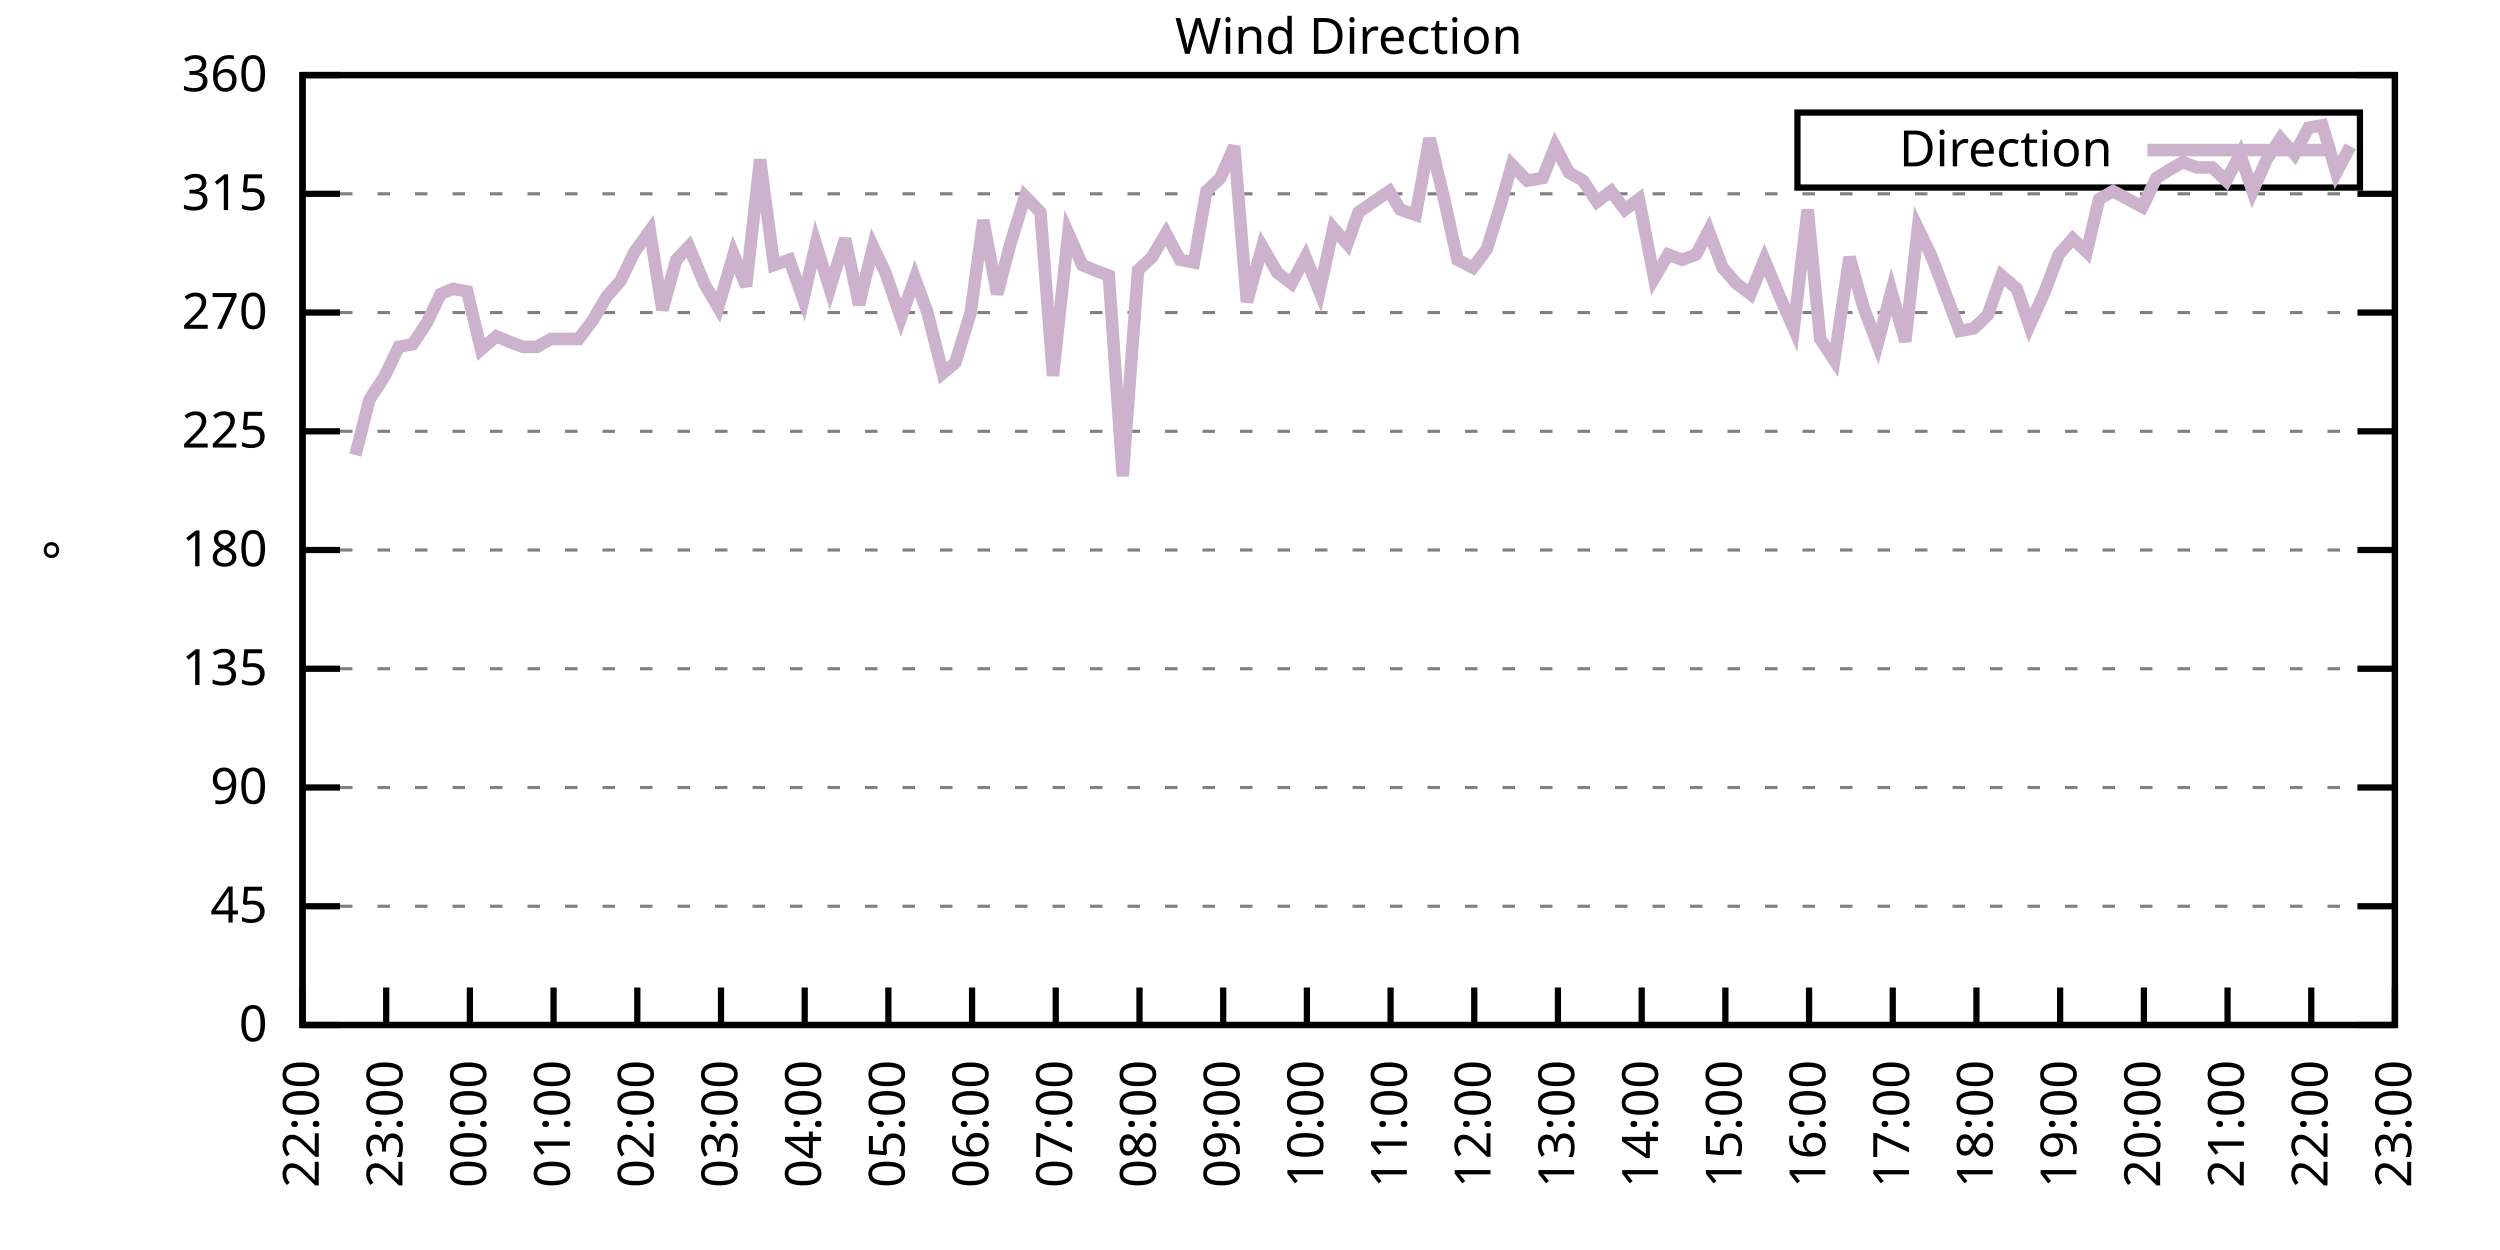
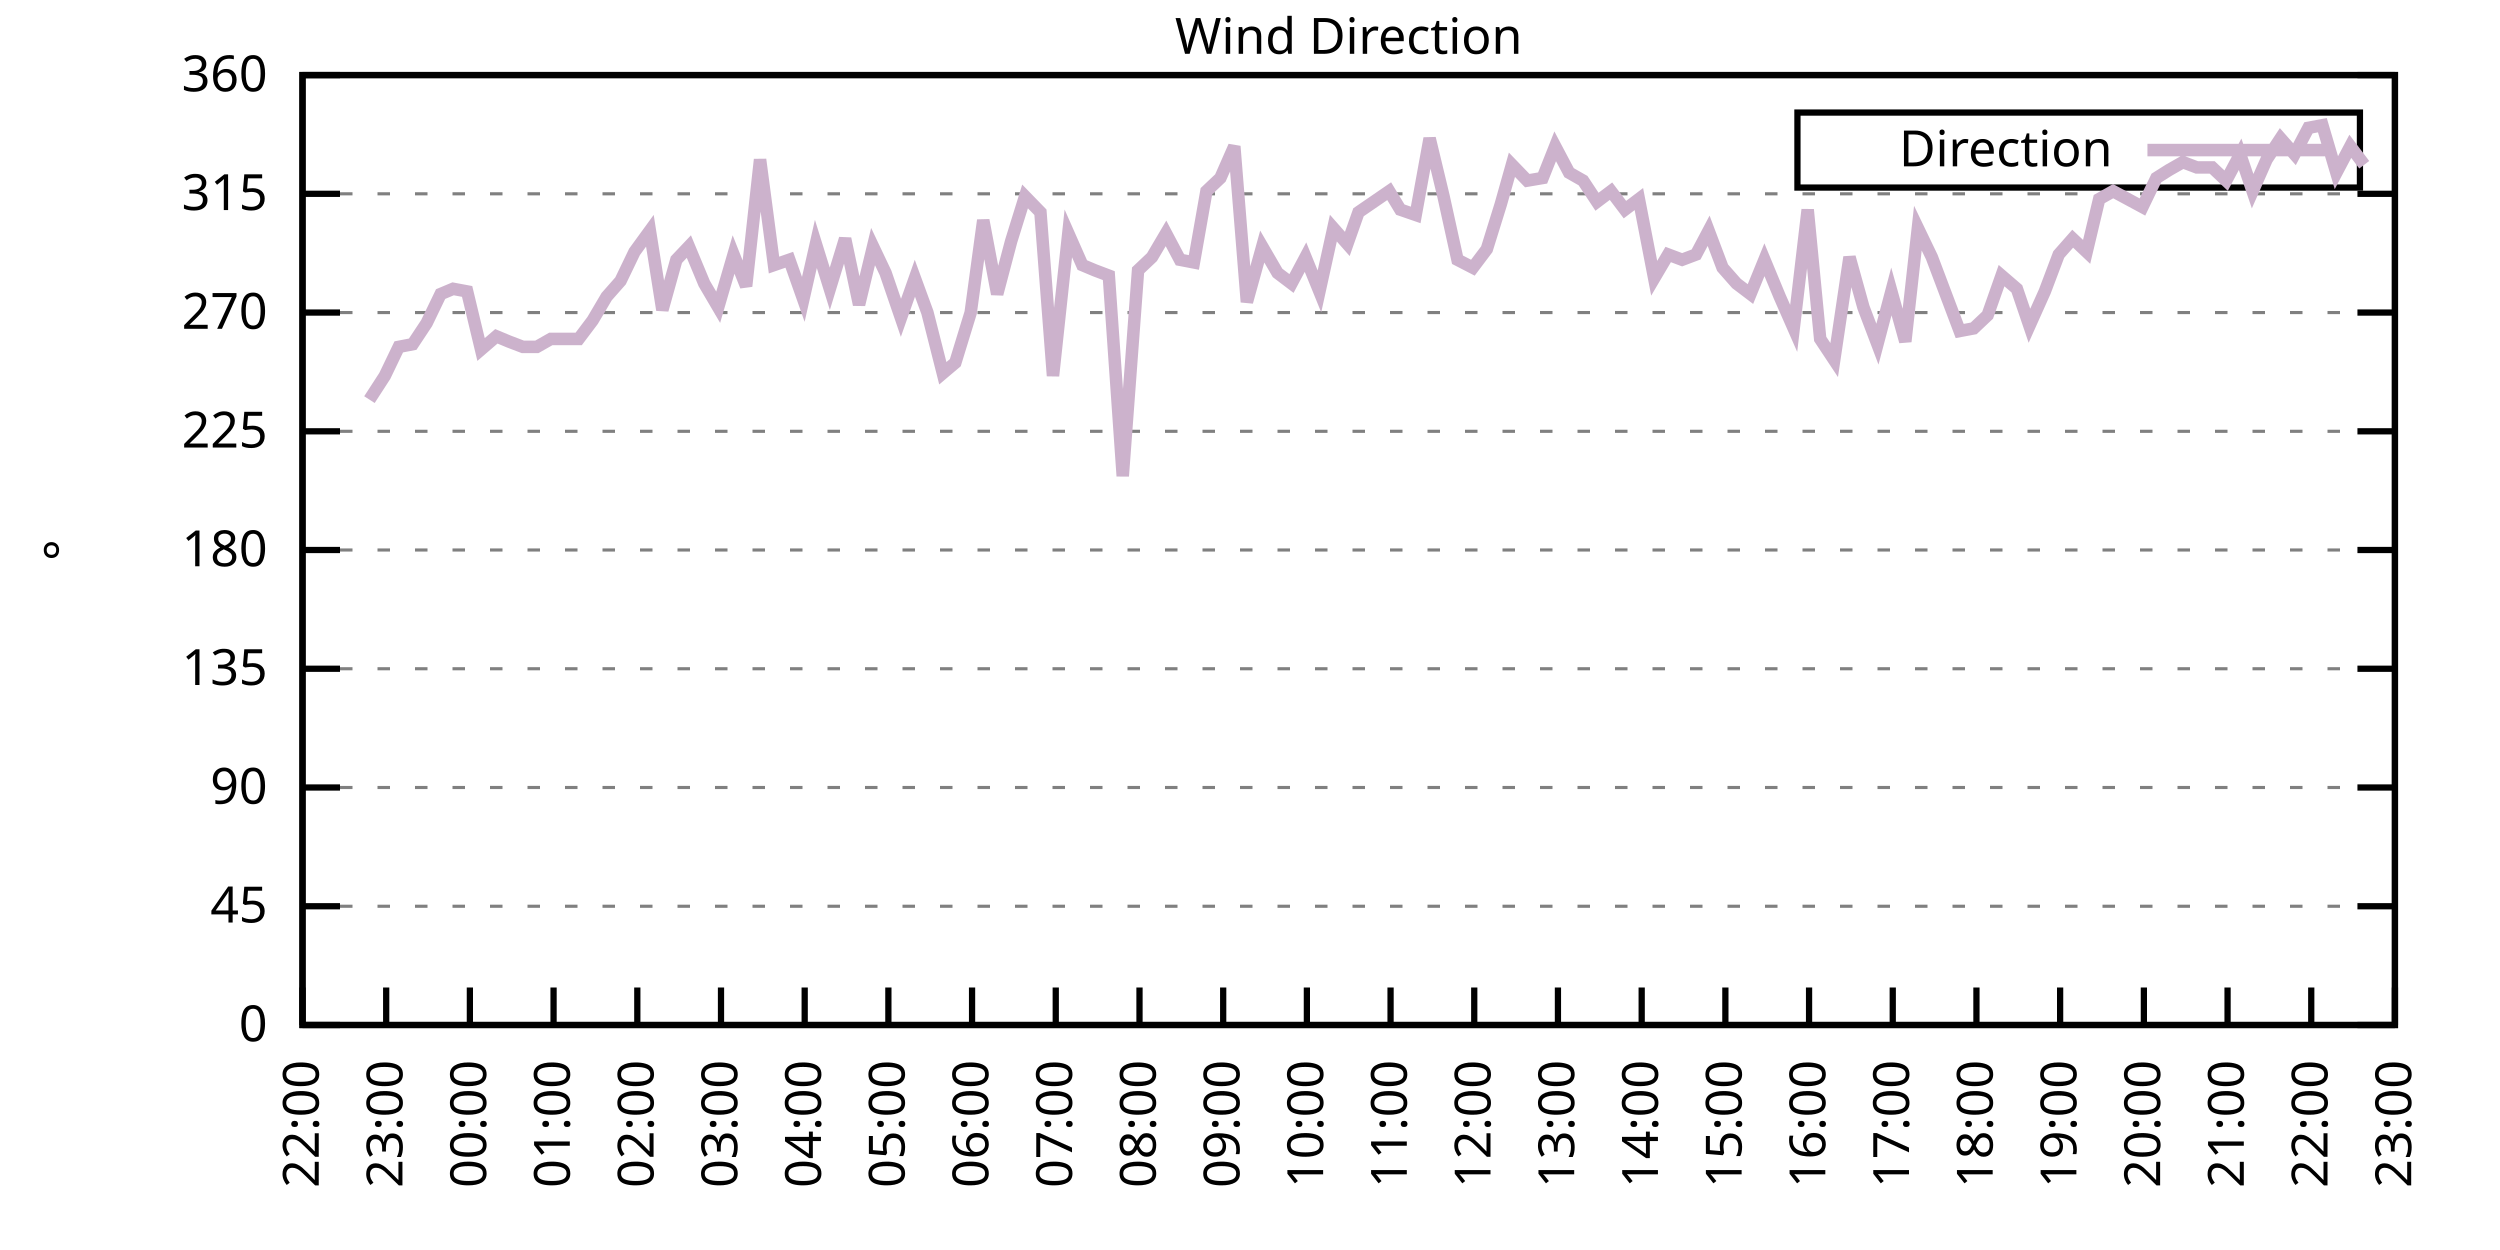
<svg xmlns="http://www.w3.org/2000/svg" xmlns:xlink="http://www.w3.org/1999/xlink" width="400" height="200" viewBox="0 0 400 200">
  <g id="gnuplot_canvas">
    <rect x="0" y="0" width="400" height="200" fill="none" />
    <defs>
      <circle id="gpDot" r="0.5" stroke-width="0.5" stroke="currentColor" />
      <path id="gpPt0" stroke-width="0.333" stroke="currentColor" d="M-1,0 h2 M0,-1 v2" />
      <path id="gpPt1" stroke-width="0.333" stroke="currentColor" d="M-1,-1 L1,1 M1,-1 L-1,1" />
      <path id="gpPt2" stroke-width="0.333" stroke="currentColor" d="M-1,0 L1,0 M0,-1 L0,1 M-1,-1 L1,1 M-1,1 L1,-1" />
      <rect id="gpPt3" stroke-width="0.333" stroke="currentColor" x="-1" y="-1" width="2" height="2" />
      <rect id="gpPt4" stroke-width="0.333" stroke="currentColor" fill="currentColor" x="-1" y="-1" width="2" height="2" />
      <circle id="gpPt5" stroke-width="0.333" stroke="currentColor" cx="0" cy="0" r="1" />
      <use xlink:href="#gpPt5" id="gpPt6" fill="currentColor" stroke="none" />
      <path id="gpPt7" stroke-width="0.333" stroke="currentColor" d="M0,-1.33 L-1.33,0.67 L1.33,0.67 z" />
      <use xlink:href="#gpPt7" id="gpPt8" fill="currentColor" stroke="none" />
      <use xlink:href="#gpPt7" id="gpPt9" stroke="currentColor" transform="rotate(180)" />
      <use xlink:href="#gpPt9" id="gpPt10" fill="currentColor" stroke="none" />
      <use xlink:href="#gpPt3" id="gpPt11" stroke="currentColor" transform="rotate(45)" />
      <use xlink:href="#gpPt11" id="gpPt12" fill="currentColor" stroke="none" />
      <path id="gpPt13" stroke-width="0.333" stroke="currentColor" d="M0,1.330 L1.265,0.411 L0.782,-1.067 L-0.782,-1.076 L-1.265,0.411 z" />
      <use xlink:href="#gpPt13" id="gpPt14" fill="currentColor" stroke="none" />
      <filter id="textbox" filterUnits="objectBoundingBox" x="0" y="0" height="1" width="1">
        <feFlood flood-color="white" flood-opacity="1" result="bgnd" />
        <feComposite in="SourceGraphic" in2="bgnd" operator="atop" />
      </filter>
      <filter id="greybox" filterUnits="objectBoundingBox" x="0" y="0" height="1" width="1">
        <feFlood flood-color="lightgrey" flood-opacity="1" result="grey" />
        <feComposite in="SourceGraphic" in2="grey" operator="atop" />
      </filter>
    </defs>
    <g fill="none" color="white" stroke="currentColor" stroke-width="1.00" stroke-linecap="butt" stroke-linejoin="miter">
</g>
    <g fill="none" color="black" stroke="currentColor" stroke-width="1.00" stroke-linecap="butt" stroke-linejoin="miter">
      <g stroke="none" shape-rendering="crispEdges">
        <polygon fill="rgb(255, 255, 255)" points="48.40,164.00 383.18,164.00 383.18,12.02 48.40,12.02 " />
      </g>
    </g>
    <g fill="none" color="black" stroke="currentColor" stroke-width="1.00" stroke-linecap="butt" stroke-linejoin="miter">
</g>
    <g fill="none" color="black" stroke="black" stroke-width="0.50" stroke-linecap="butt" stroke-linejoin="miter">
</g>
    <g fill="none" color="gray" stroke="currentColor" stroke-width="0.50" stroke-linecap="butt" stroke-linejoin="miter">
      <path stroke="gray" stroke-dasharray="2,4" class="gridline" d="M48.40,164.00 L383.19,164.00  " />
    </g>
    <g fill="none" color="gray" stroke="gray" stroke-width="1.00" stroke-linecap="butt" stroke-linejoin="miter">
</g>
    <g fill="none" color="black" stroke="currentColor" stroke-width="1.00" stroke-linecap="butt" stroke-linejoin="miter">
      <path stroke="black" d="M48.40,164.00 L54.40,164.00 M383.19,164.00 L377.19,164.00  " />
      <g transform="translate(42.80,166.60)" stroke="none" fill="black" font-family="Sans" font-size="8.00" text-anchor="end">
        <text>
          <tspan font-family="Sans"> 0</tspan>
        </text>
      </g>
    </g>
    <g fill="none" color="black" stroke="currentColor" stroke-width="1.00" stroke-linecap="butt" stroke-linejoin="miter">
</g>
    <g fill="none" color="black" stroke="black" stroke-width="0.50" stroke-linecap="butt" stroke-linejoin="miter">
</g>
    <g fill="none" color="gray" stroke="currentColor" stroke-width="0.50" stroke-linecap="butt" stroke-linejoin="miter">
      <path stroke="gray" stroke-dasharray="2,4" class="gridline" d="M48.40,145.00 L383.19,145.00  " />
    </g>
    <g fill="none" color="gray" stroke="gray" stroke-width="1.00" stroke-linecap="butt" stroke-linejoin="miter">
</g>
    <g fill="none" color="black" stroke="currentColor" stroke-width="1.00" stroke-linecap="butt" stroke-linejoin="miter">
      <path stroke="black" d="M48.40,145.00 L54.40,145.00 M383.19,145.00 L377.19,145.00  " />
      <g transform="translate(42.80,147.60)" stroke="none" fill="black" font-family="Sans" font-size="8.00" text-anchor="end">
        <text>
          <tspan font-family="Sans"> 45</tspan>
        </text>
      </g>
    </g>
    <g fill="none" color="black" stroke="currentColor" stroke-width="1.00" stroke-linecap="butt" stroke-linejoin="miter">
</g>
    <g fill="none" color="black" stroke="black" stroke-width="0.50" stroke-linecap="butt" stroke-linejoin="miter">
</g>
    <g fill="none" color="gray" stroke="currentColor" stroke-width="0.50" stroke-linecap="butt" stroke-linejoin="miter">
      <path stroke="gray" stroke-dasharray="2,4" class="gridline" d="M48.40,126.00 L383.19,126.00  " />
    </g>
    <g fill="none" color="gray" stroke="gray" stroke-width="1.00" stroke-linecap="butt" stroke-linejoin="miter">
</g>
    <g fill="none" color="black" stroke="currentColor" stroke-width="1.00" stroke-linecap="butt" stroke-linejoin="miter">
      <path stroke="black" d="M48.40,126.00 L54.40,126.00 M383.19,126.00 L377.19,126.00  " />
      <g transform="translate(42.80,128.60)" stroke="none" fill="black" font-family="Sans" font-size="8.00" text-anchor="end">
        <text>
          <tspan font-family="Sans"> 90</tspan>
        </text>
      </g>
    </g>
    <g fill="none" color="black" stroke="currentColor" stroke-width="1.00" stroke-linecap="butt" stroke-linejoin="miter">
</g>
    <g fill="none" color="black" stroke="black" stroke-width="0.50" stroke-linecap="butt" stroke-linejoin="miter">
</g>
    <g fill="none" color="gray" stroke="currentColor" stroke-width="0.50" stroke-linecap="butt" stroke-linejoin="miter">
      <path stroke="gray" stroke-dasharray="2,4" class="gridline" d="M48.40,107.00 L383.19,107.00  " />
    </g>
    <g fill="none" color="gray" stroke="gray" stroke-width="1.00" stroke-linecap="butt" stroke-linejoin="miter">
</g>
    <g fill="none" color="black" stroke="currentColor" stroke-width="1.00" stroke-linecap="butt" stroke-linejoin="miter">
      <path stroke="black" d="M48.40,107.00 L54.40,107.00 M383.19,107.00 L377.19,107.00  " />
      <g transform="translate(42.80,109.60)" stroke="none" fill="black" font-family="Sans" font-size="8.00" text-anchor="end">
        <text>
          <tspan font-family="Sans"> 135</tspan>
        </text>
      </g>
    </g>
    <g fill="none" color="black" stroke="currentColor" stroke-width="1.00" stroke-linecap="butt" stroke-linejoin="miter">
</g>
    <g fill="none" color="black" stroke="black" stroke-width="0.50" stroke-linecap="butt" stroke-linejoin="miter">
</g>
    <g fill="none" color="gray" stroke="currentColor" stroke-width="0.50" stroke-linecap="butt" stroke-linejoin="miter">
      <path stroke="gray" stroke-dasharray="2,4" class="gridline" d="M48.40,88.00 L383.19,88.00  " />
    </g>
    <g fill="none" color="gray" stroke="gray" stroke-width="1.00" stroke-linecap="butt" stroke-linejoin="miter">
</g>
    <g fill="none" color="black" stroke="currentColor" stroke-width="1.00" stroke-linecap="butt" stroke-linejoin="miter">
      <path stroke="black" d="M48.40,88.00 L54.40,88.00 M383.19,88.00 L377.19,88.00  " />
      <g transform="translate(42.80,90.60)" stroke="none" fill="black" font-family="Sans" font-size="8.00" text-anchor="end">
        <text>
          <tspan font-family="Sans"> 180</tspan>
        </text>
      </g>
    </g>
    <g fill="none" color="black" stroke="currentColor" stroke-width="1.00" stroke-linecap="butt" stroke-linejoin="miter">
</g>
    <g fill="none" color="black" stroke="black" stroke-width="0.50" stroke-linecap="butt" stroke-linejoin="miter">
</g>
    <g fill="none" color="gray" stroke="currentColor" stroke-width="0.50" stroke-linecap="butt" stroke-linejoin="miter">
      <path stroke="gray" stroke-dasharray="2,4" class="gridline" d="M48.40,69.01 L383.19,69.01  " />
    </g>
    <g fill="none" color="gray" stroke="gray" stroke-width="1.00" stroke-linecap="butt" stroke-linejoin="miter">
</g>
    <g fill="none" color="black" stroke="currentColor" stroke-width="1.00" stroke-linecap="butt" stroke-linejoin="miter">
      <path stroke="black" d="M48.40,69.01 L54.40,69.01 M383.19,69.01 L377.19,69.01  " />
      <g transform="translate(42.80,71.61)" stroke="none" fill="black" font-family="Sans" font-size="8.00" text-anchor="end">
        <text>
          <tspan font-family="Sans"> 225</tspan>
        </text>
      </g>
    </g>
    <g fill="none" color="black" stroke="currentColor" stroke-width="1.00" stroke-linecap="butt" stroke-linejoin="miter">
</g>
    <g fill="none" color="black" stroke="black" stroke-width="0.50" stroke-linecap="butt" stroke-linejoin="miter">
</g>
    <g fill="none" color="gray" stroke="currentColor" stroke-width="0.50" stroke-linecap="butt" stroke-linejoin="miter">
      <path stroke="gray" stroke-dasharray="2,4" class="gridline" d="M48.40,50.01 L383.19,50.01  " />
    </g>
    <g fill="none" color="gray" stroke="gray" stroke-width="1.00" stroke-linecap="butt" stroke-linejoin="miter">
</g>
    <g fill="none" color="black" stroke="currentColor" stroke-width="1.00" stroke-linecap="butt" stroke-linejoin="miter">
      <path stroke="black" d="M48.40,50.01 L54.40,50.01 M383.19,50.01 L377.19,50.01  " />
      <g transform="translate(42.80,52.61)" stroke="none" fill="black" font-family="Sans" font-size="8.00" text-anchor="end">
        <text>
          <tspan font-family="Sans"> 270</tspan>
        </text>
      </g>
    </g>
    <g fill="none" color="black" stroke="currentColor" stroke-width="1.00" stroke-linecap="butt" stroke-linejoin="miter">
</g>
    <g fill="none" color="black" stroke="black" stroke-width="0.50" stroke-linecap="butt" stroke-linejoin="miter">
</g>
    <g fill="none" color="gray" stroke="currentColor" stroke-width="0.50" stroke-linecap="butt" stroke-linejoin="miter">
      <path stroke="gray" stroke-dasharray="2,4" class="gridline" d="M48.40,31.01 L383.19,31.01  " />
    </g>
    <g fill="none" color="gray" stroke="gray" stroke-width="1.00" stroke-linecap="butt" stroke-linejoin="miter">
</g>
    <g fill="none" color="black" stroke="currentColor" stroke-width="1.00" stroke-linecap="butt" stroke-linejoin="miter">
      <path stroke="black" d="M48.40,31.01 L54.40,31.01 M383.19,31.01 L377.19,31.01  " />
      <g transform="translate(42.80,33.61)" stroke="none" fill="black" font-family="Sans" font-size="8.00" text-anchor="end">
        <text>
          <tspan font-family="Sans"> 315</tspan>
        </text>
      </g>
    </g>
    <g fill="none" color="black" stroke="currentColor" stroke-width="1.00" stroke-linecap="butt" stroke-linejoin="miter">
</g>
    <g fill="none" color="black" stroke="black" stroke-width="0.50" stroke-linecap="butt" stroke-linejoin="miter">
</g>
    <g fill="none" color="gray" stroke="currentColor" stroke-width="0.50" stroke-linecap="butt" stroke-linejoin="miter">
      <path stroke="gray" stroke-dasharray="2,4" class="gridline" d="M48.40,12.01 L383.19,12.01  " />
    </g>
    <g fill="none" color="gray" stroke="gray" stroke-width="1.00" stroke-linecap="butt" stroke-linejoin="miter">
</g>
    <g fill="none" color="black" stroke="currentColor" stroke-width="1.00" stroke-linecap="butt" stroke-linejoin="miter">
      <path stroke="black" d="M48.40,12.01 L54.40,12.01 M383.19,12.01 L377.19,12.01  " />
      <g transform="translate(42.80,14.61)" stroke="none" fill="black" font-family="Sans" font-size="8.00" text-anchor="end">
        <text>
          <tspan font-family="Sans"> 360</tspan>
        </text>
      </g>
    </g>
    <g fill="none" color="black" stroke="currentColor" stroke-width="1.00" stroke-linecap="butt" stroke-linejoin="miter">
      <path stroke="black" d="M48.40,164.00 L48.40,158.00  " />
      <g transform="translate(51.00,169.60) rotate(270.00)" stroke="none" fill="black" font-family="Sans" font-size="8.00" text-anchor="end">
        <text>
          <tspan font-family="Sans">22:00</tspan>
        </text>
      </g>
    </g>
    <g fill="none" color="black" stroke="currentColor" stroke-width="1.00" stroke-linecap="butt" stroke-linejoin="miter">
      <path stroke="black" d="M61.79,164.00 L61.79,158.00  " />
      <g transform="translate(64.39,169.60) rotate(270.00)" stroke="none" fill="black" font-family="Sans" font-size="8.00" text-anchor="end">
        <text>
          <tspan font-family="Sans">23:00</tspan>
        </text>
      </g>
    </g>
    <g fill="none" color="black" stroke="currentColor" stroke-width="1.00" stroke-linecap="butt" stroke-linejoin="miter">
      <path stroke="black" d="M75.18,164.00 L75.18,158.00  " />
      <g transform="translate(77.78,169.60) rotate(270.00)" stroke="none" fill="black" font-family="Sans" font-size="8.00" text-anchor="end">
        <text>
          <tspan font-family="Sans">00:00</tspan>
        </text>
      </g>
    </g>
    <g fill="none" color="black" stroke="currentColor" stroke-width="1.00" stroke-linecap="butt" stroke-linejoin="miter">
      <path stroke="black" d="M88.57,164.00 L88.57,158.00  " />
      <g transform="translate(91.17,169.60) rotate(270.00)" stroke="none" fill="black" font-family="Sans" font-size="8.00" text-anchor="end">
        <text>
          <tspan font-family="Sans">01:00</tspan>
        </text>
      </g>
    </g>
    <g fill="none" color="black" stroke="currentColor" stroke-width="1.00" stroke-linecap="butt" stroke-linejoin="miter">
      <path stroke="black" d="M101.97,164.00 L101.97,158.00  " />
      <g transform="translate(104.57,169.60) rotate(270.00)" stroke="none" fill="black" font-family="Sans" font-size="8.00" text-anchor="end">
        <text>
          <tspan font-family="Sans">02:00</tspan>
        </text>
      </g>
    </g>
    <g fill="none" color="black" stroke="currentColor" stroke-width="1.00" stroke-linecap="butt" stroke-linejoin="miter">
      <path stroke="black" d="M115.36,164.00 L115.36,158.00  " />
      <g transform="translate(117.96,169.60) rotate(270.00)" stroke="none" fill="black" font-family="Sans" font-size="8.00" text-anchor="end">
        <text>
          <tspan font-family="Sans">03:00</tspan>
        </text>
      </g>
    </g>
    <g fill="none" color="black" stroke="currentColor" stroke-width="1.00" stroke-linecap="butt" stroke-linejoin="miter">
      <path stroke="black" d="M128.75,164.00 L128.75,158.00  " />
      <g transform="translate(131.35,169.60) rotate(270.00)" stroke="none" fill="black" font-family="Sans" font-size="8.00" text-anchor="end">
        <text>
          <tspan font-family="Sans">04:00</tspan>
        </text>
      </g>
    </g>
    <g fill="none" color="black" stroke="currentColor" stroke-width="1.00" stroke-linecap="butt" stroke-linejoin="miter">
      <path stroke="black" d="M142.14,164.00 L142.14,158.00  " />
      <g transform="translate(144.74,169.60) rotate(270.00)" stroke="none" fill="black" font-family="Sans" font-size="8.00" text-anchor="end">
        <text>
          <tspan font-family="Sans">05:00</tspan>
        </text>
      </g>
    </g>
    <g fill="none" color="black" stroke="currentColor" stroke-width="1.00" stroke-linecap="butt" stroke-linejoin="miter">
      <path stroke="black" d="M155.53,164.00 L155.53,158.00  " />
      <g transform="translate(158.13,169.60) rotate(270.00)" stroke="none" fill="black" font-family="Sans" font-size="8.00" text-anchor="end">
        <text>
          <tspan font-family="Sans">06:00</tspan>
        </text>
      </g>
    </g>
    <g fill="none" color="black" stroke="currentColor" stroke-width="1.00" stroke-linecap="butt" stroke-linejoin="miter">
      <path stroke="black" d="M168.92,164.00 L168.92,158.00  " />
      <g transform="translate(171.52,169.60) rotate(270.00)" stroke="none" fill="black" font-family="Sans" font-size="8.00" text-anchor="end">
        <text>
          <tspan font-family="Sans">07:00</tspan>
        </text>
      </g>
    </g>
    <g fill="none" color="black" stroke="currentColor" stroke-width="1.00" stroke-linecap="butt" stroke-linejoin="miter">
      <path stroke="black" d="M182.32,164.00 L182.32,158.00  " />
      <g transform="translate(184.92,169.60) rotate(270.00)" stroke="none" fill="black" font-family="Sans" font-size="8.00" text-anchor="end">
        <text>
          <tspan font-family="Sans">08:00</tspan>
        </text>
      </g>
    </g>
    <g fill="none" color="black" stroke="currentColor" stroke-width="1.00" stroke-linecap="butt" stroke-linejoin="miter">
      <path stroke="black" d="M195.71,164.00 L195.71,158.00  " />
      <g transform="translate(198.31,169.60) rotate(270.00)" stroke="none" fill="black" font-family="Sans" font-size="8.00" text-anchor="end">
        <text>
          <tspan font-family="Sans">09:00</tspan>
        </text>
      </g>
    </g>
    <g fill="none" color="black" stroke="currentColor" stroke-width="1.00" stroke-linecap="butt" stroke-linejoin="miter">
      <path stroke="black" d="M209.10,164.00 L209.10,158.00  " />
      <g transform="translate(211.70,169.60) rotate(270.00)" stroke="none" fill="black" font-family="Sans" font-size="8.00" text-anchor="end">
        <text>
          <tspan font-family="Sans">10:00</tspan>
        </text>
      </g>
    </g>
    <g fill="none" color="black" stroke="currentColor" stroke-width="1.00" stroke-linecap="butt" stroke-linejoin="miter">
      <path stroke="black" d="M222.49,164.00 L222.49,158.00  " />
      <g transform="translate(225.09,169.60) rotate(270.00)" stroke="none" fill="black" font-family="Sans" font-size="8.00" text-anchor="end">
        <text>
          <tspan font-family="Sans">11:00</tspan>
        </text>
      </g>
    </g>
    <g fill="none" color="black" stroke="currentColor" stroke-width="1.00" stroke-linecap="butt" stroke-linejoin="miter">
      <path stroke="black" d="M235.88,164.00 L235.88,158.00  " />
      <g transform="translate(238.48,169.60) rotate(270.00)" stroke="none" fill="black" font-family="Sans" font-size="8.00" text-anchor="end">
        <text>
          <tspan font-family="Sans">12:00</tspan>
        </text>
      </g>
    </g>
    <g fill="none" color="black" stroke="currentColor" stroke-width="1.00" stroke-linecap="butt" stroke-linejoin="miter">
      <path stroke="black" d="M249.27,164.00 L249.27,158.00  " />
      <g transform="translate(251.87,169.60) rotate(270.00)" stroke="none" fill="black" font-family="Sans" font-size="8.00" text-anchor="end">
        <text>
          <tspan font-family="Sans">13:00</tspan>
        </text>
      </g>
    </g>
    <g fill="none" color="black" stroke="currentColor" stroke-width="1.00" stroke-linecap="butt" stroke-linejoin="miter">
      <path stroke="black" d="M262.67,164.00 L262.67,158.00  " />
      <g transform="translate(265.27,169.60) rotate(270.00)" stroke="none" fill="black" font-family="Sans" font-size="8.00" text-anchor="end">
        <text>
          <tspan font-family="Sans">14:00</tspan>
        </text>
      </g>
    </g>
    <g fill="none" color="black" stroke="currentColor" stroke-width="1.00" stroke-linecap="butt" stroke-linejoin="miter">
      <path stroke="black" d="M276.06,164.00 L276.06,158.00  " />
      <g transform="translate(278.66,169.60) rotate(270.00)" stroke="none" fill="black" font-family="Sans" font-size="8.00" text-anchor="end">
        <text>
          <tspan font-family="Sans">15:00</tspan>
        </text>
      </g>
    </g>
    <g fill="none" color="black" stroke="currentColor" stroke-width="1.00" stroke-linecap="butt" stroke-linejoin="miter">
      <path stroke="black" d="M289.45,164.00 L289.45,158.00  " />
      <g transform="translate(292.05,169.60) rotate(270.00)" stroke="none" fill="black" font-family="Sans" font-size="8.00" text-anchor="end">
        <text>
          <tspan font-family="Sans">16:00</tspan>
        </text>
      </g>
    </g>
    <g fill="none" color="black" stroke="currentColor" stroke-width="1.00" stroke-linecap="butt" stroke-linejoin="miter">
      <path stroke="black" d="M302.84,164.00 L302.84,158.00  " />
      <g transform="translate(305.44,169.60) rotate(270.00)" stroke="none" fill="black" font-family="Sans" font-size="8.00" text-anchor="end">
        <text>
          <tspan font-family="Sans">17:00</tspan>
        </text>
      </g>
    </g>
    <g fill="none" color="black" stroke="currentColor" stroke-width="1.00" stroke-linecap="butt" stroke-linejoin="miter">
      <path stroke="black" d="M316.23,164.00 L316.23,158.00  " />
      <g transform="translate(318.83,169.60) rotate(270.00)" stroke="none" fill="black" font-family="Sans" font-size="8.00" text-anchor="end">
        <text>
          <tspan font-family="Sans">18:00</tspan>
        </text>
      </g>
    </g>
    <g fill="none" color="black" stroke="currentColor" stroke-width="1.00" stroke-linecap="butt" stroke-linejoin="miter">
      <path stroke="black" d="M329.62,164.00 L329.62,158.00  " />
      <g transform="translate(332.22,169.60) rotate(270.00)" stroke="none" fill="black" font-family="Sans" font-size="8.00" text-anchor="end">
        <text>
          <tspan font-family="Sans">19:00</tspan>
        </text>
      </g>
    </g>
    <g fill="none" color="black" stroke="currentColor" stroke-width="1.00" stroke-linecap="butt" stroke-linejoin="miter">
      <path stroke="black" d="M343.02,164.00 L343.02,158.00  " />
      <g transform="translate(345.62,169.60) rotate(270.00)" stroke="none" fill="black" font-family="Sans" font-size="8.00" text-anchor="end">
        <text>
          <tspan font-family="Sans">20:00</tspan>
        </text>
      </g>
    </g>
    <g fill="none" color="black" stroke="currentColor" stroke-width="1.00" stroke-linecap="butt" stroke-linejoin="miter">
      <path stroke="black" d="M356.41,164.00 L356.41,158.00  " />
      <g transform="translate(359.01,169.60) rotate(270.00)" stroke="none" fill="black" font-family="Sans" font-size="8.00" text-anchor="end">
        <text>
          <tspan font-family="Sans">21:00</tspan>
        </text>
      </g>
    </g>
    <g fill="none" color="black" stroke="currentColor" stroke-width="1.00" stroke-linecap="butt" stroke-linejoin="miter">
      <path stroke="black" d="M369.80,164.00 L369.80,158.00  " />
      <g transform="translate(372.40,169.60) rotate(270.00)" stroke="none" fill="black" font-family="Sans" font-size="8.00" text-anchor="end">
        <text>
          <tspan font-family="Sans">22:00</tspan>
        </text>
      </g>
    </g>
    <g fill="none" color="black" stroke="currentColor" stroke-width="1.00" stroke-linecap="butt" stroke-linejoin="miter">
      <path stroke="black" d="M383.19,164.00 L383.19,158.00  " />
      <g transform="translate(385.79,169.60) rotate(270.00)" stroke="none" fill="black" font-family="Sans" font-size="8.00" text-anchor="end">
        <text>
          <tspan font-family="Sans">23:00</tspan>
        </text>
      </g>
    </g>
    <g fill="none" color="black" stroke="currentColor" stroke-width="1.00" stroke-linecap="butt" stroke-linejoin="miter">
</g>
    <g fill="none" color="black" stroke="currentColor" stroke-width="1.00" stroke-linecap="butt" stroke-linejoin="miter">
      <path stroke="black" d="M48.40,12.01 L48.40,164.00 L383.19,164.00 L383.19,12.01 L48.40,12.01 Z  " />
    </g>
    <g fill="none" color="black" stroke="currentColor" stroke-width="1.00" stroke-linecap="butt" stroke-linejoin="miter">
</g>
    <g fill="none" color="black" stroke="currentColor" stroke-width="1.00" stroke-linecap="butt" stroke-linejoin="miter">
      <path stroke="black" d="M287.59,30.01 L287.59,18.01 L377.59,18.01 L377.59,30.01 L287.59,30.01 Z  " />
    </g>
    <g id="Wind_direction_plot_1">
      <g fill="none" color="white" stroke="black" stroke-width="2.00" stroke-linecap="butt" stroke-linejoin="miter">
</g>
      <g fill="none" color="black" stroke="currentColor" stroke-width="2.00" stroke-linecap="butt" stroke-linejoin="miter">
        <g transform="translate(337.99,26.61)" stroke="none" fill="black" font-family="Sans" font-size="8.00" text-anchor="end">
          <text>
            <tspan font-family="Sans">Direction</tspan>
          </text>
        </g>
      </g>
      <g fill="none" color="black" stroke="currentColor" stroke-width="2.00" stroke-linecap="butt" stroke-linejoin="miter">
-         <path stroke="rgb(204, 178, 204)" d="M343.59,24.01 L371.99,24.01 M56.88,72.81 L59.11,63.94 L61.57,60.14 L63.80,55.50 L66.03,55.07 L68.26,51.70   L70.50,47.05 L72.50,46.21 L74.74,46.63 L76.97,55.92 L79.42,53.81 L81.43,54.65 L83.66,55.50 L85.90,55.50   L88.13,54.23 L90.36,54.23 L92.59,54.23 L94.82,51.27 L97.06,47.47 L99.29,44.94 L101.52,40.30 L103.98,36.92   L105.98,49.59 L108.22,41.56 L110.22,39.45 L112.68,45.36 L114.91,49.16 L117.37,40.72 L119.38,45.79 L121.61,25.52   L123.84,42.41 L126.29,41.56 L128.53,47.90 L130.54,39.03 L132.77,46.21 L135.22,38.19 L137.45,48.74 L139.69,39.45   L141.69,43.67 L144.15,50.85 L146.38,44.52 L148.39,50.01 L150.85,59.72 L152.85,58.03 L155.31,50.01 L157.32,35.23   L159.55,47.05 L161.78,38.61 L164.01,31.43 L166.47,33.96 L168.48,60.14 L170.93,37.34 L173.17,42.41 L175.17,43.25   L177.41,44.10 L179.64,76.18 L182.09,43.25 L184.32,41.14 L186.56,37.34 L188.79,41.56 L191.02,41.99 L193.03,30.59   L195.26,28.48 L197.49,23.41 L199.50,48.32 L201.96,39.45 L204.41,43.67 L206.64,45.36 L208.88,41.14 L211.11,46.63   L213.34,36.50 L215.57,39.03 L217.36,33.96 L219.81,32.28 L222.27,30.59 L224.05,33.54 L226.51,34.39 L228.74,22.14   L230.97,31.43 L233.20,41.56 L235.66,42.83 L237.89,39.87 L240.12,32.70 L241.91,26.36 L244.36,28.90 L246.82,28.48   L248.83,23.41 L251.06,27.63 L253.29,28.90 L255.52,32.28 L257.76,30.59 L259.99,33.54 L262.22,31.85 L264.67,44.52   L266.91,40.72 L269.14,41.56 L271.37,40.72 L273.38,36.92 L275.61,42.83 L277.84,45.36 L280.07,47.05 L282.31,41.56   L284.76,47.47 L286.99,52.54 L289.23,33.54 L291.23,54.23 L293.47,57.61 L295.92,41.14 L298.15,49.16 L300.39,55.07   L302.62,46.63 L304.85,54.65 L306.86,36.50 L309.09,41.14 L311.32,47.05 L313.55,52.96 L315.79,52.54 L318.02,50.43   L320.25,44.10 L322.70,46.21 L324.71,52.12 L327.17,46.63 L329.40,40.72 L331.63,38.19 L333.86,40.30 L335.87,31.85   L338.10,30.59 L342.79,33.12 L345.02,28.48 L347.03,27.21 L349.26,25.94 L351.50,26.79 L353.95,26.79 L356.18,28.90   L358.42,24.68 L360.42,30.59 L362.66,25.52 L364.89,22.14 L367.12,24.68 L369.35,20.45 L371.58,20.03 L373.82,27.63   L376.05,23.41  " />
+         <path stroke="rgb(204, 178, 204)" d="M343.59,24.01 L371.99,24.01 M59.11,63.94 L61.57,60.14 L63.80,55.50 L66.03,55.07 L68.26,51.70 L70.50,47.05   L72.50,46.21 L74.74,46.63 L76.97,55.92 L79.42,53.81 L81.43,54.65 L83.66,55.50 L85.90,55.50 L88.13,54.23   L90.36,54.23 L92.59,54.23 L94.82,51.27 L97.06,47.47 L99.29,44.94 L101.52,40.30 L103.98,36.92 L105.98,49.59   L108.22,41.56 L110.22,39.45 L112.68,45.36 L114.91,49.16 L117.37,40.72 L119.38,45.79 L121.61,25.52 L123.84,42.41   L126.29,41.56 L128.53,47.90 L130.54,39.03 L132.77,46.21 L135.22,38.19 L137.45,48.74 L139.69,39.45 L141.69,43.67   L144.15,50.85 L146.38,44.52 L148.39,50.01 L150.85,59.72 L152.85,58.03 L155.31,50.01 L157.32,35.23 L159.55,47.05   L161.78,38.61 L164.01,31.43 L166.47,33.96 L168.48,60.14 L170.93,37.34 L173.17,42.41 L175.17,43.25 L177.41,44.10   L179.64,76.18 L182.09,43.25 L184.32,41.14 L186.56,37.34 L188.79,41.56 L191.02,41.99 L193.03,30.59 L195.26,28.48   L197.49,23.41 L199.50,48.32 L201.96,39.45 L204.41,43.67 L206.64,45.36 L208.88,41.14 L211.11,46.63 L213.34,36.50   L215.57,39.03 L217.36,33.96 L219.81,32.28 L222.27,30.59 L224.05,33.54 L226.51,34.39 L228.74,22.14 L230.97,31.43   L233.20,41.56 L235.66,42.83 L237.89,39.87 L240.12,32.70 L241.91,26.36 L244.36,28.90 L246.82,28.48 L248.83,23.41   L251.06,27.63 L253.29,28.90 L255.52,32.28 L257.76,30.59 L259.99,33.54 L262.22,31.85 L264.67,44.52 L266.91,40.72   L269.14,41.56 L271.37,40.72 L273.38,36.92 L275.61,42.83 L277.84,45.36 L280.07,47.05 L282.31,41.56 L284.76,47.47   L286.99,52.54 L289.23,33.54 L291.23,54.23 L293.47,57.61 L295.92,41.14 L298.15,49.16 L300.39,55.07 L302.62,46.63   L304.85,54.65 L306.86,36.50 L309.09,41.14 L311.32,47.05 L313.55,52.96 L315.79,52.54 L318.02,50.43 L320.25,44.10   L322.70,46.21 L324.71,52.12 L327.17,46.63 L329.40,40.72 L331.63,38.19 L333.86,40.30 L335.87,31.85 L338.10,30.59   L342.79,33.12 L345.02,28.48 L347.03,27.21 L349.26,25.94 L351.50,26.79 L353.95,26.79 L356.18,28.90 L358.42,24.68   L360.42,30.59 L362.66,25.52 L364.89,22.14 L367.12,24.68 L369.35,20.45 L371.58,20.03 L373.82,27.63 L376.05,23.41   L378.28,26.36  " />
      </g>
    </g>
    <g fill="none" color="black" stroke="currentColor" stroke-width="2.00" stroke-linecap="butt" stroke-linejoin="miter">
</g>
    <g fill="none" color="black" stroke="black" stroke-width="1.00" stroke-linecap="butt" stroke-linejoin="miter">
</g>
    <g fill="none" color="black" stroke="currentColor" stroke-width="1.00" stroke-linecap="butt" stroke-linejoin="miter">
      <path stroke="black" d="M48.40,12.01 L48.40,164.00 L383.19,164.00 L383.19,12.01 L48.40,12.01 Z  " />
      <g transform="translate(12.80,88.01) rotate(270.00)" stroke="none" fill="black" font-family="Sans" font-size="8.00" text-anchor="middle">
        <text>
          <tspan font-family="Sans">°</tspan>
        </text>
      </g>
    </g>
    <g fill="none" color="black" stroke="currentColor" stroke-width="1.00" stroke-linecap="butt" stroke-linejoin="miter">
</g>
    <g fill="none" color="black" stroke="currentColor" stroke-width="1.00" stroke-linecap="butt" stroke-linejoin="miter">
      <g transform="translate(215.79,8.61)" stroke="none" fill="black" font-family="Sans" font-size="8.00" text-anchor="middle">
        <text>
          <tspan font-family="Sans">Wind Direction</tspan>
        </text>
      </g>
    </g>
    <g fill="none" color="black" stroke="currentColor" stroke-width="1.00" stroke-linecap="butt" stroke-linejoin="miter">
</g>
  </g>
</svg>
